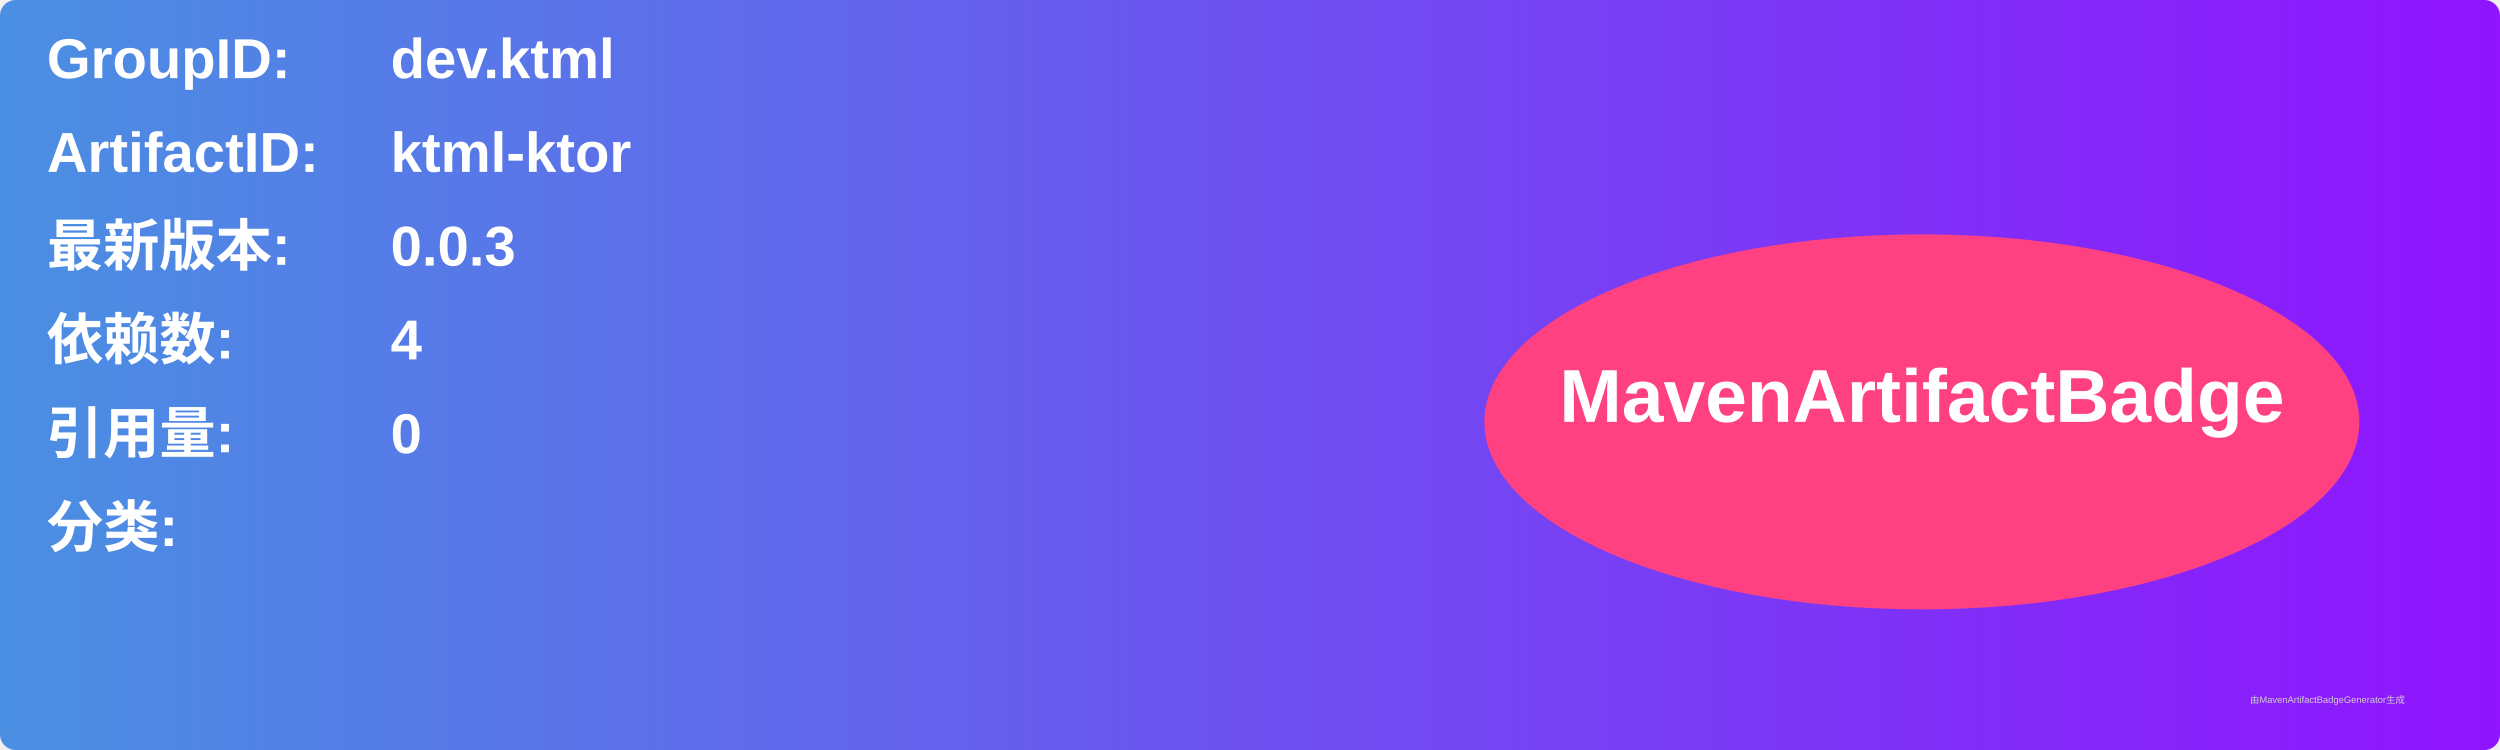
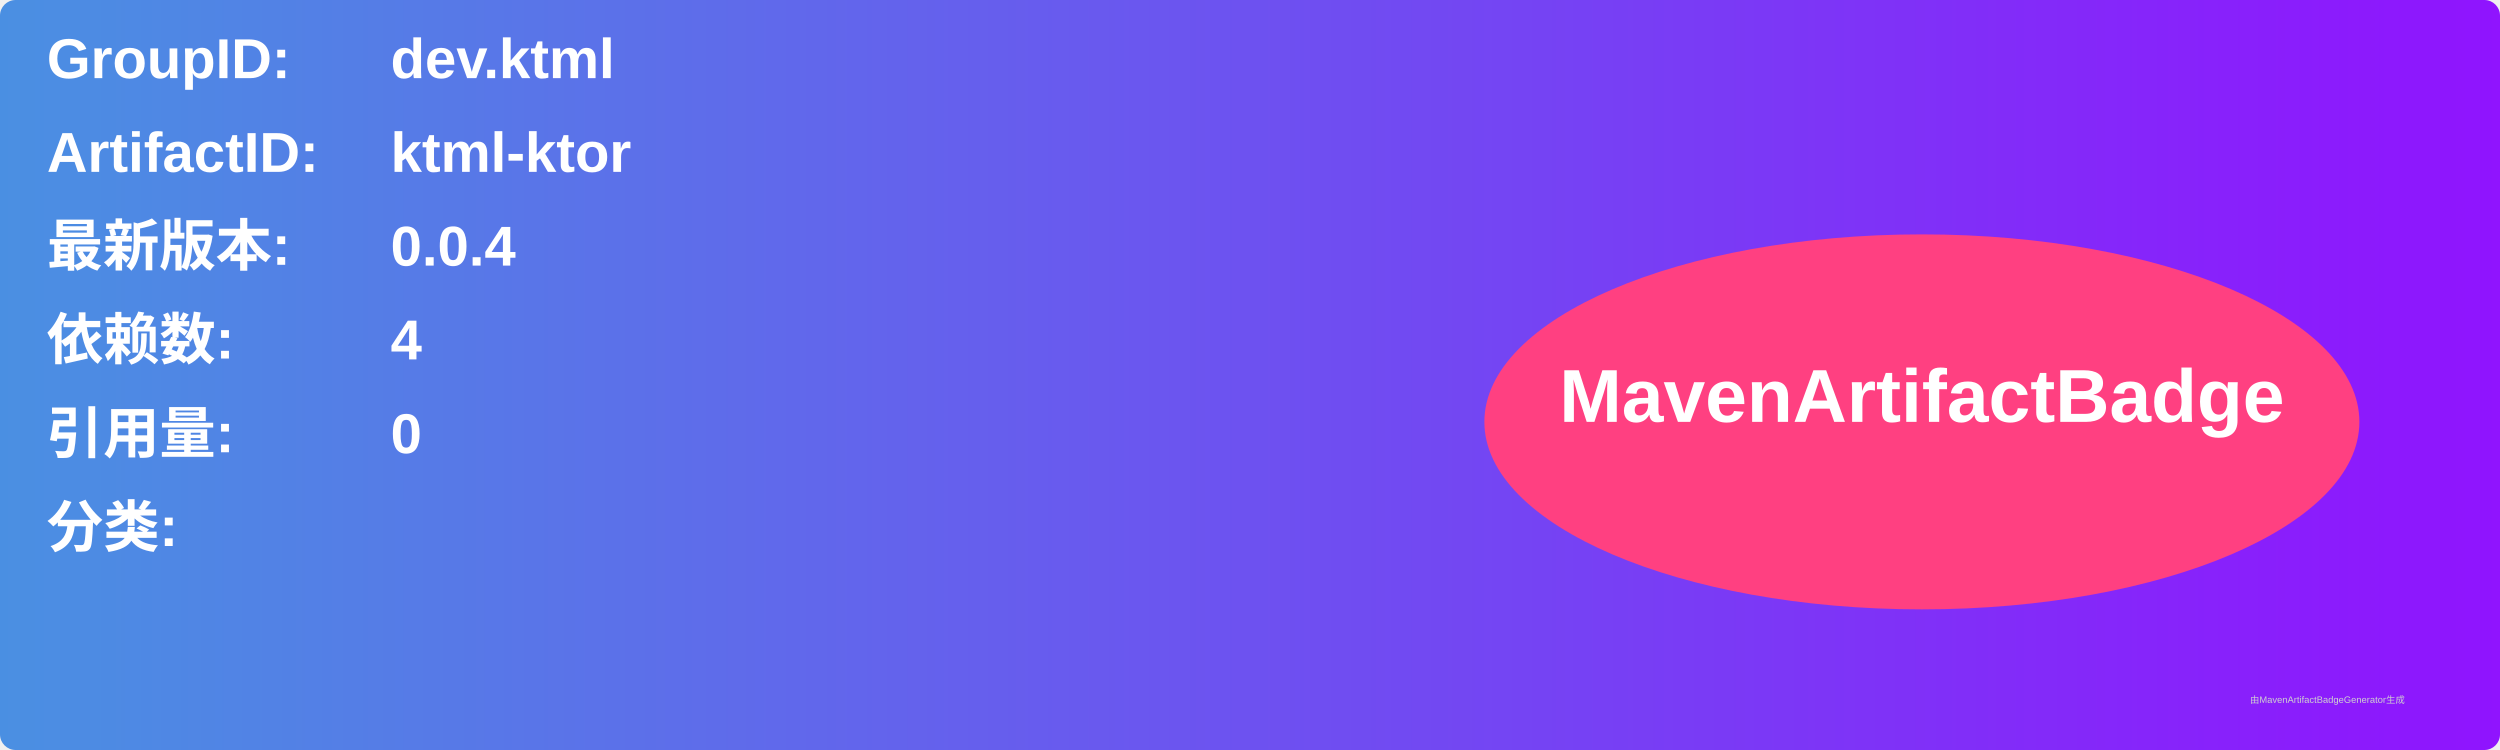
<svg xmlns="http://www.w3.org/2000/svg" width="800" height="240" viewBox="0 0 800 240">
  <linearGradient id="grad" x1="0%" y1="0%" x2="100%" y2="0%">
    <stop offset="0%" stop-color="#4a90e2" />
    <stop offset="100%" stop-color="#9013fe" />
  </linearGradient>
  <rect width="100%" height="100%" rx="5" ry="5" fill="url(#grad)" />
  <g transform="translate(15, 15)">
    <text x="0" y="10" font-family="Arial" font-size="18" fill="white" font-weight="bold" width="260">GroupID:</text>
    <text x="110" y="10" font-family="Arial" font-size="18" fill="white" font-weight="bold" width="460">dev.ktml</text>
    <text x="0" y="40" font-family="Arial" font-size="18" fill="white" font-weight="bold" width="260">ArtifactID:</text>
    <text x="110" y="40" font-family="Arial" font-size="18" fill="white" font-weight="bold" width="460">ktml-ktor</text>
    <text x="0" y="70" font-family="Arial" font-size="18" fill="white" font-weight="bold">最新版本:</text>
    <text x="110" y="70" font-family="Arial" font-size="18" fill="white" font-weight="bold">
-       <tspan font-weight="bold">0.0.3</tspan>
+       <tspan font-weight="bold">0.0.4</tspan>
    </text>
    <text x="0" y="100" font-family="Arial" font-size="18" fill="white" font-weight="bold">依赖数: </text>
    <text x="110" y="100" font-family="Arial" font-size="18" fill="white">
      <tspan font-weight="bold">4</tspan>
    </text>
    <text x="0" y="130" font-family="Arial" font-size="18" fill="white" font-weight="bold">引用量: </text>
    <text x="110" y="130" font-family="Arial" font-size="18" fill="white">
      <tspan font-weight="bold">0</tspan>
    </text>
    <text x="0" y="160" font-family="Arial" font-size="18" fill="white" font-weight="bold">分类:</text>
    <text x="10" y="190" font-family="Arial" font-size="10" fill="white">
      <tspan font-weight="bold" />
    </text>
    <ellipse cx="600" cy="120" rx="140" ry="60" fill="#ff4081" />
    <text x="600" y="120" text-anchor="middle" font-family="Arial" font-size="24" fill="white" font-weight="bold">MavenArtifactBadge</text>
  </g>
  <text x="720" y="225" font-family="Arial" font-size="3" fill="#d0d0d0">由MavenArtifactBadgeGenerator生成</text>
</svg>
